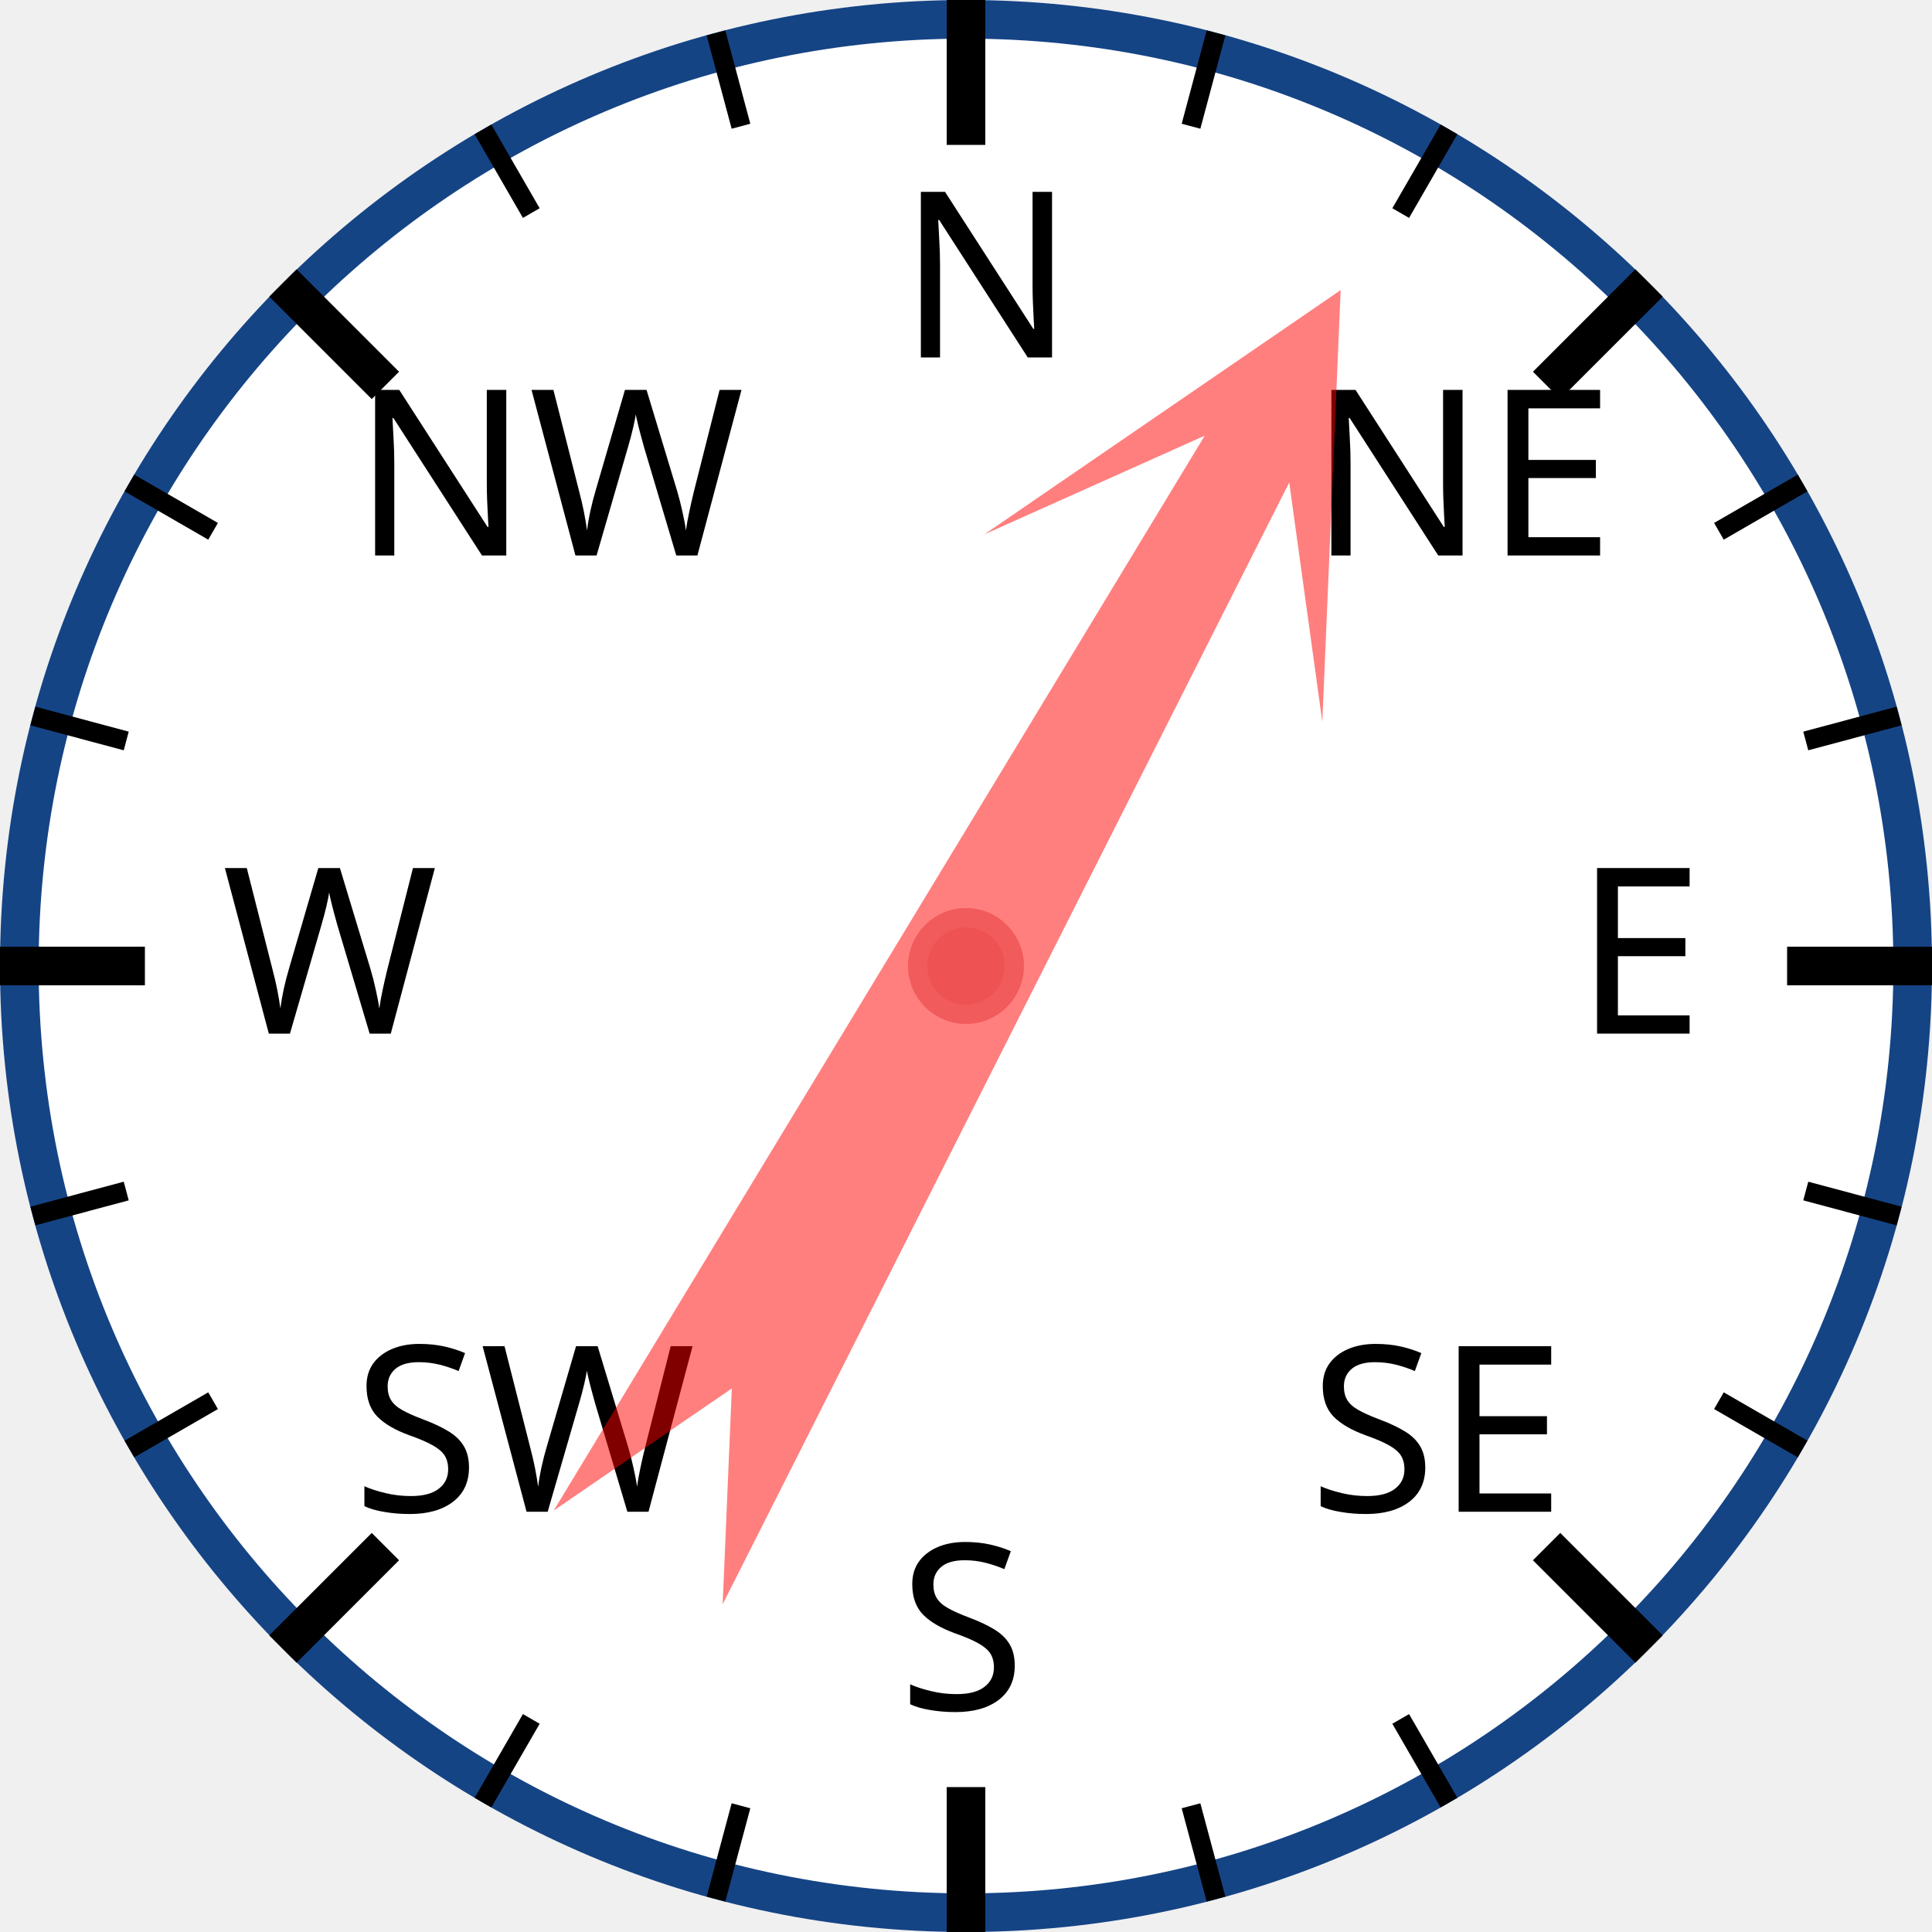
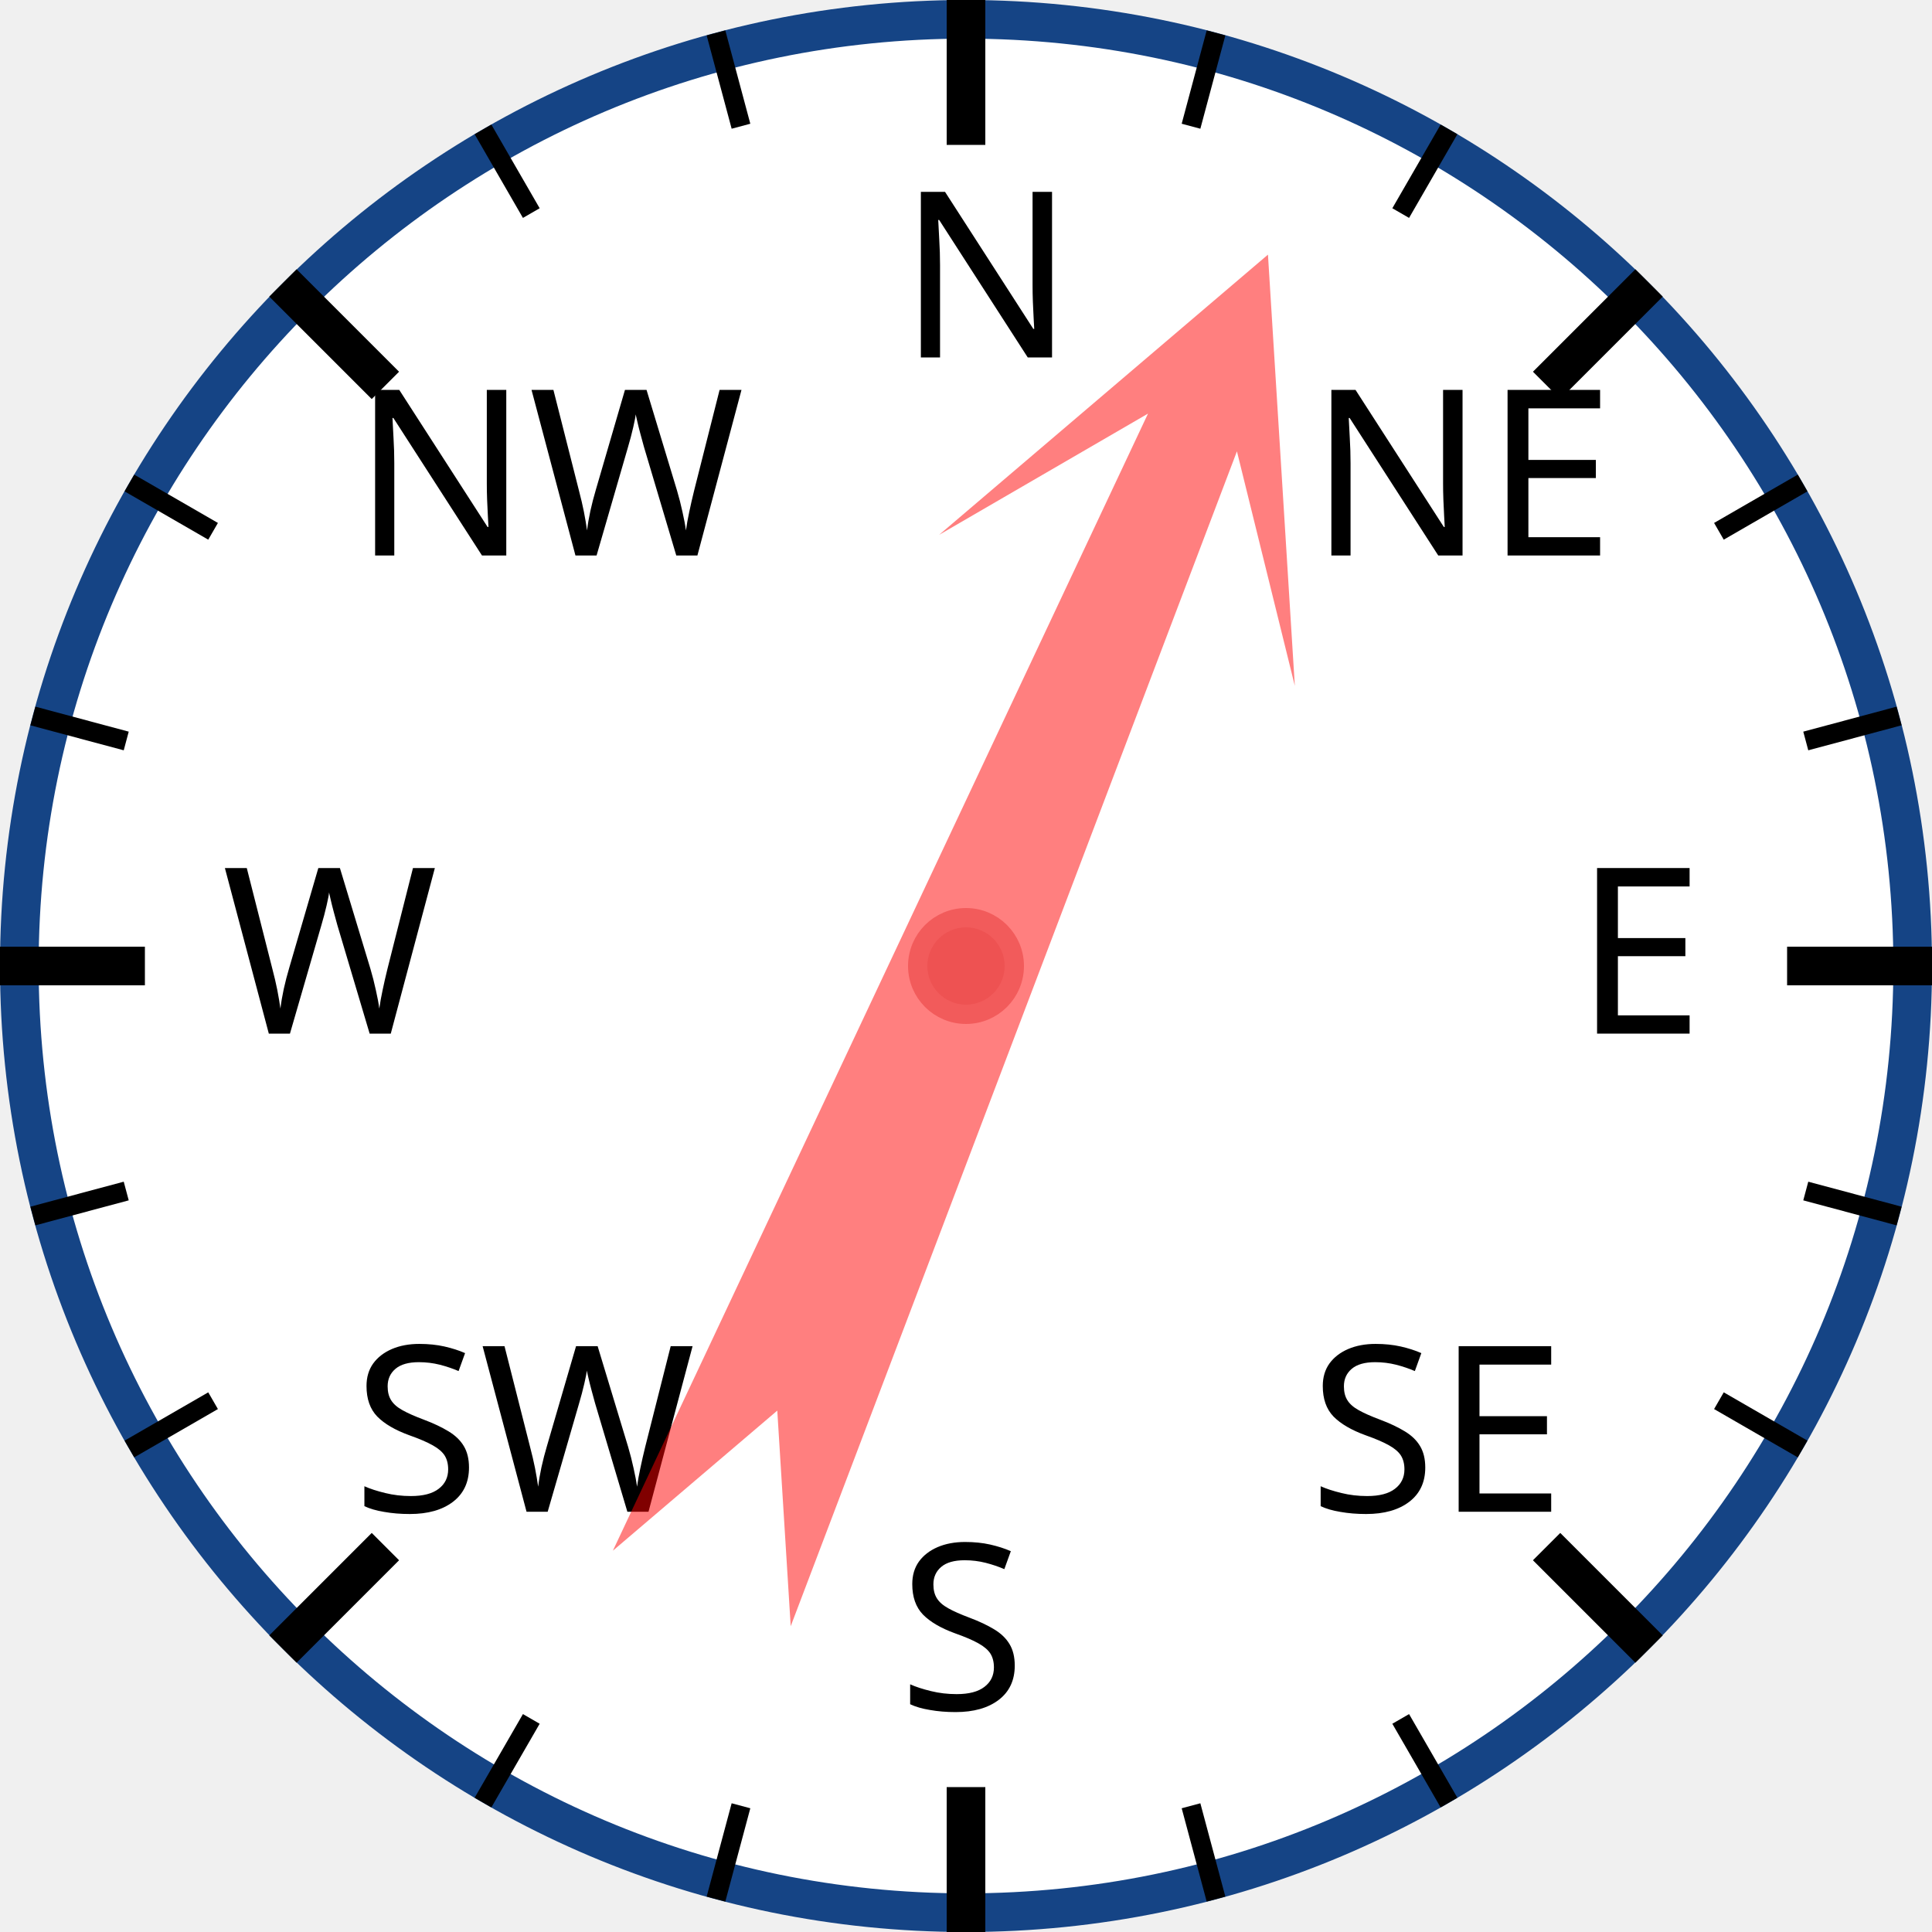
<svg xmlns="http://www.w3.org/2000/svg" width="120px" height="120px" viewBox="0 0 200 200">
  <circle cx="100" cy="100" r="98" style="fill: white; stroke: #154485; stroke-width: 4;" />
  <text x="93.0" y="37.0" style="font-family: sans-serif; font-size: 18pt;">N</text>
  <line x1="100.0" y1="0.0" x2="100.0" y2="15.0" style="stroke: black; stroke-width: 4;" />
  <line x1="74.118" y1="3.407" x2="76.706" y2="13.067" style="stroke: black; stroke-width: 2;" />
  <line x1="50" y1="13.397" x2="55" y2="22.058" style="stroke: black; stroke-width: 2;" />
  <text x="36.503" y="57.503" style="font-family: sans-serif; font-size: 18pt;">NW</text>
  <line x1="29.289" y1="29.289" x2="39.896" y2="39.896" style="stroke: black; stroke-width: 4;" />
  <line x1="13.397" y1="50" x2="22.058" y2="55" style="stroke: black; stroke-width: 2;" />
  <line x1="3.407" y1="74.118" x2="13.067" y2="76.706" style="stroke: black; stroke-width: 2;" />
  <text x="23.0" y="107.0" style="font-family: sans-serif; font-size: 18pt;">W</text>
  <line x1="0.0" y1="100.0" x2="15.0" y2="100.0" style="stroke: black; stroke-width: 4;" />
  <line x1="3.407" y1="125.882" x2="13.067" y2="123.294" style="stroke: black; stroke-width: 2;" />
  <line x1="13.397" y1="150" x2="22.058" y2="145" style="stroke: black; stroke-width: 2;" />
  <text x="36.503" y="156.497" style="font-family: sans-serif; font-size: 18pt;">SW</text>
  <line x1="29.289" y1="170.711" x2="39.896" y2="160.104" style="stroke: black; stroke-width: 4;" />
  <line x1="50" y1="186.603" x2="55" y2="177.942" style="stroke: black; stroke-width: 2;" />
  <line x1="74.118" y1="196.593" x2="76.706" y2="186.933" style="stroke: black; stroke-width: 2;" />
  <text x="93" y="177.0" style="font-family: sans-serif; font-size: 18pt;">S</text>
  <line x1="100" y1="200.0" x2="100" y2="185.0" style="stroke: black; stroke-width: 4;" />
  <line x1="125.882" y1="196.593" x2="123.294" y2="186.933" style="stroke: black; stroke-width: 2;" />
  <line x1="150.0" y1="186.603" x2="145.0" y2="177.942" style="stroke: black; stroke-width: 2;" />
  <text x="135.497" y="156.497" style="font-family: sans-serif; font-size: 18pt;">SE</text>
  <line x1="170.711" y1="170.711" x2="160.104" y2="160.104" style="stroke: black; stroke-width: 4;" />
  <line x1="186.603" y1="150" x2="177.942" y2="145" style="stroke: black; stroke-width: 2;" />
  <line x1="196.593" y1="125.882" x2="186.933" y2="123.294" style="stroke: black; stroke-width: 2;" />
  <text x="163.0" y="107" style="font-family: sans-serif; font-size: 18pt;">E</text>
  <line x1="200.0" y1="100" x2="185.0" y2="100" style="stroke: black; stroke-width: 4;" />
  <line x1="196.593" y1="74.118" x2="186.933" y2="76.706" style="stroke: black; stroke-width: 2;" />
  <line x1="186.603" y1="50" x2="177.942" y2="55" style="stroke: black; stroke-width: 2;" />
  <text x="135.497" y="57.503" style="font-family: sans-serif; font-size: 18pt;">NE</text>
  <line x1="170.711" y1="29.289" x2="160.104" y2="39.896" style="stroke: black; stroke-width: 4;" />
  <line x1="150" y1="13.397" x2="145" y2="22.058" style="stroke: black; stroke-width: 2;" />
  <line x1="125.882" y1="3.407" x2="123.294" y2="13.067" style="stroke: black; stroke-width: 2;" />
-   <polygon points="100 20 120 60 105 40 110 170 100 150 90 170 95 40 80 60" style="fill: red; fill-opacity: 0.5;" transform="rotate(29,100,100)" />
+   <polygon points="100 20 120 60 105 40 110 170 100 150 90 170 95 40 80 60" style="fill: red; fill-opacity: 0.5;" transform="rotate(23,100,100)" />
  <circle cx="100" cy="100" r="5" style="fill: #EE5252; stroke: #F25B5B; stroke-width: 2;" />
</svg>
